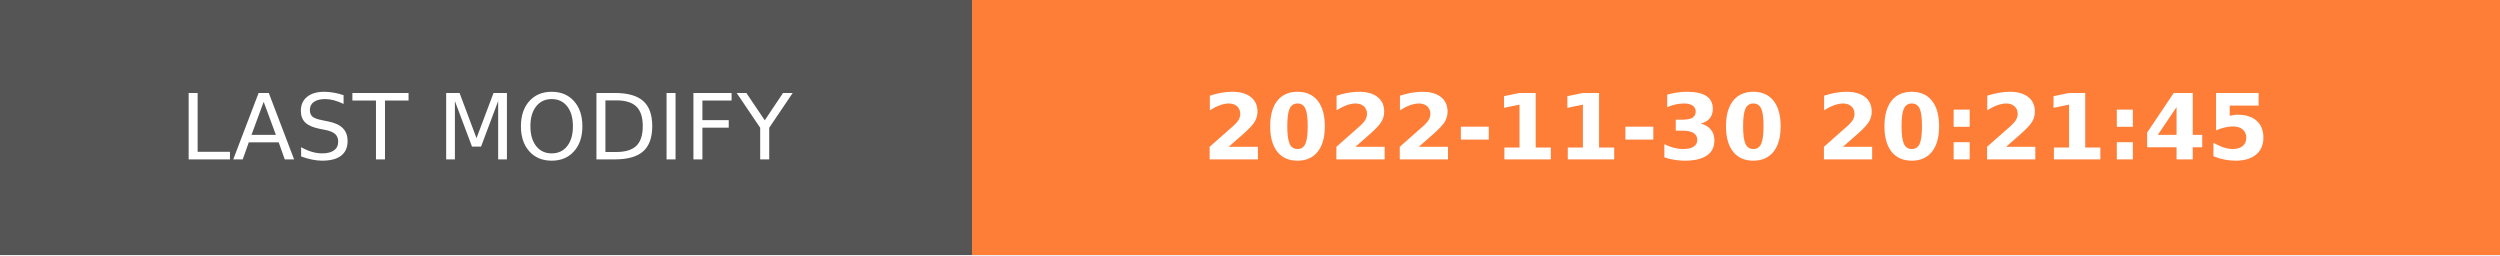
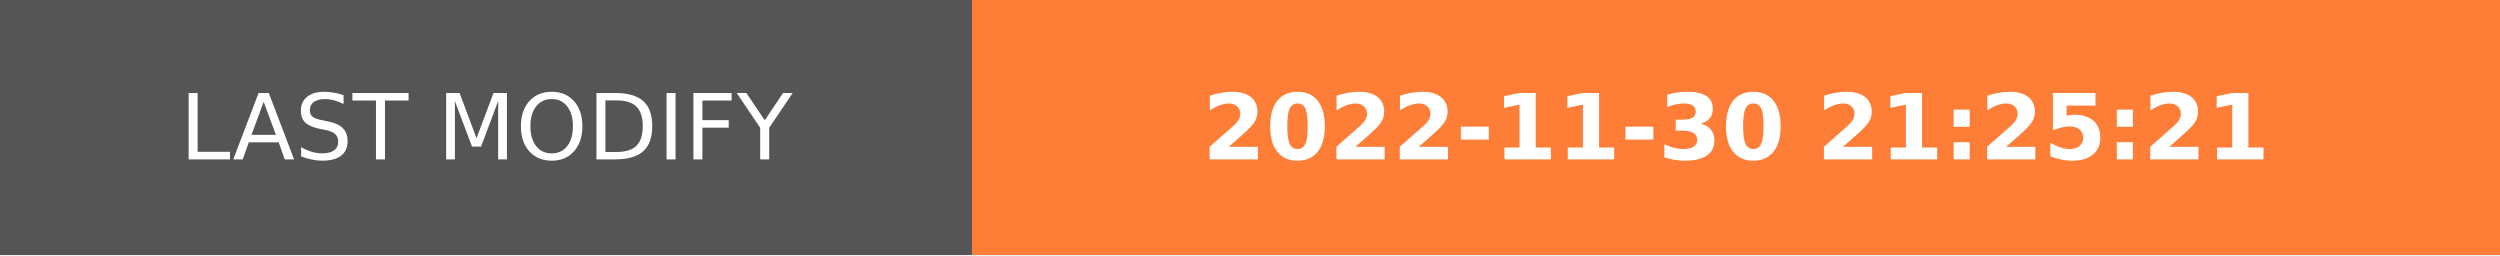
- <svg xmlns="http://www.w3.org/2000/svg" width="274.5" height="28" role="img" aria-label="LAST MODIFY: 2022-11-30 20:21:45">
+ <svg xmlns="http://www.w3.org/2000/svg" width="274.5" height="28" role="img" aria-label="LAST MODIFY: 2022-11-30 21:25:21">
  <g shape-rendering="crispEdges">
    <rect width="106.75" height="28" fill="#555" />
    <rect x="106.75" width="167.75" height="28" fill="#fe7d37" />
  </g>
  <g fill="#fff" text-anchor="middle" font-family="Verdana,Geneva,DejaVu Sans,sans-serif" text-rendering="geometricPrecision" font-size="100">
    <text transform="scale(.1)" x="533.75" y="175" textLength="827.5" fill="#fff">LAST MODIFY</text>
-     <text transform="scale(.1)" x="1906.25" y="175" textLength="1437.5" fill="#fff" font-weight="bold">2022-11-30 20:21:45</text>
+     <text transform="scale(.1)" x="1906.25" y="175" textLength="1437.5" fill="#fff" font-weight="bold">2022-11-30 21:25:21</text>
  </g>
</svg>
